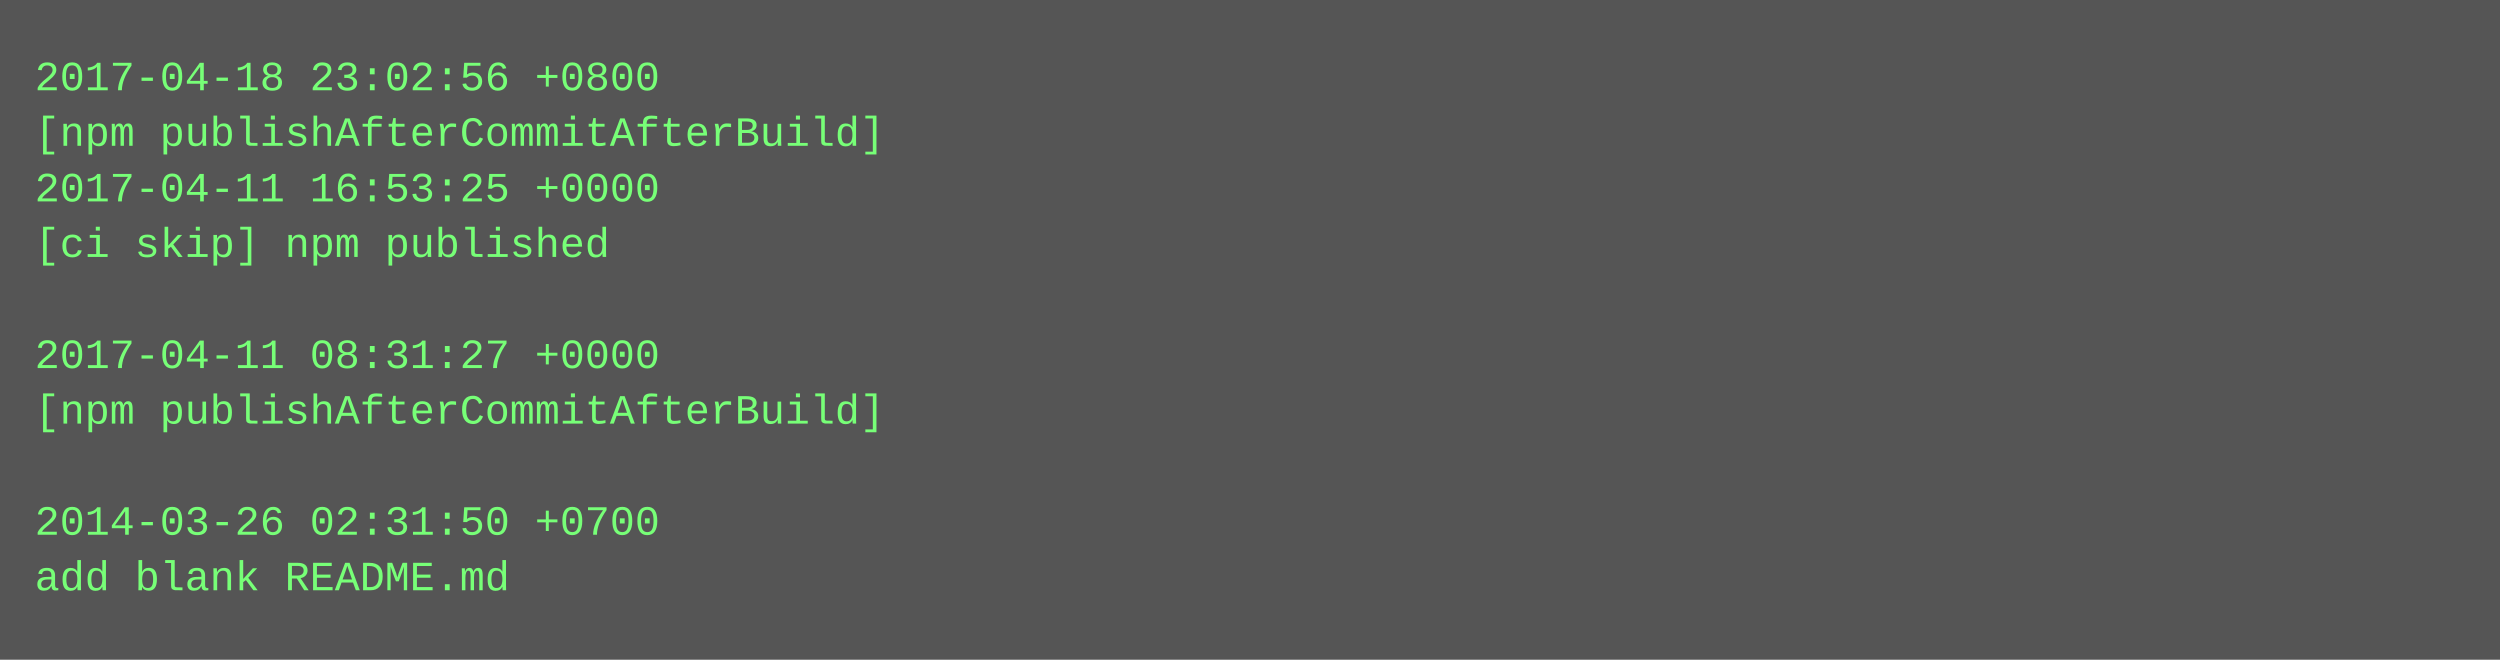
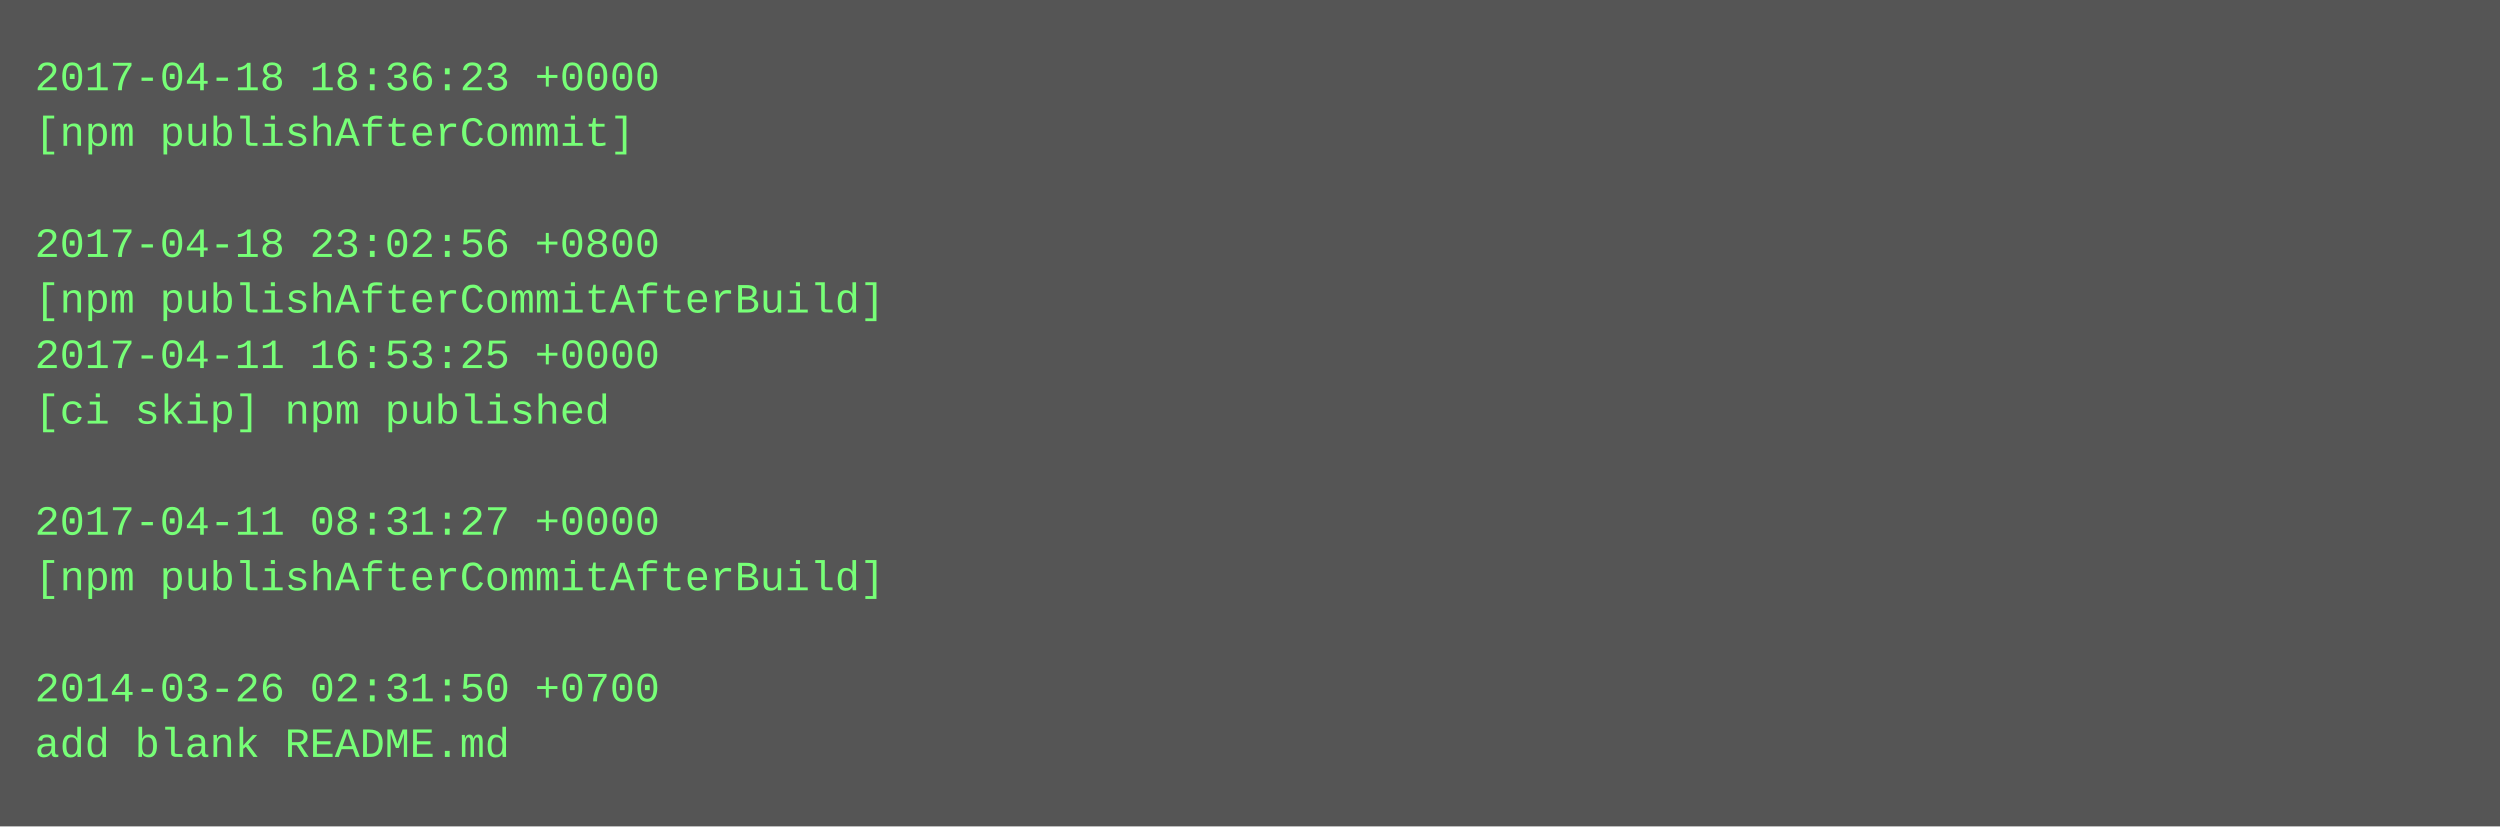
- <svg xmlns="http://www.w3.org/2000/svg" height="190" width="720">
-   <rect height="190" fill="#555" width="720" />
+ <svg xmlns="http://www.w3.org/2000/svg" height="238" width="720">
+   <rect height="238" fill="#555" width="720" />
  <text fill="#7f7" font-family="Courier New" font-size="12" xml:space="preserve">
-     <tspan x="10" y="26">2017-04-18 23:02:56 +0800</tspan>
-     <tspan x="10" y="42">[npm publishAfterCommitAfterBuild]</tspan>
-     <tspan x="10" y="58">2017-04-11 16:53:25 +0000</tspan>
-     <tspan x="10" y="74">[ci skip] npm published</tspan>
-     <tspan x="10" y="90" />
-     <tspan x="10" y="106">2017-04-11 08:31:27 +0000</tspan>
-     <tspan x="10" y="122">[npm publishAfterCommitAfterBuild]</tspan>
+     <tspan x="10" y="26">2017-04-18 18:36:23 +0000</tspan>
+     <tspan x="10" y="42">[npm publishAfterCommit]</tspan>
+     <tspan x="10" y="58" />
+     <tspan x="10" y="74">2017-04-18 23:02:56 +0800</tspan>
+     <tspan x="10" y="90">[npm publishAfterCommitAfterBuild]</tspan>
+     <tspan x="10" y="106">2017-04-11 16:53:25 +0000</tspan>
+     <tspan x="10" y="122">[ci skip] npm published</tspan>
    <tspan x="10" y="138" />
-     <tspan x="10" y="154">2014-03-26 02:31:50 +0700</tspan>
-     <tspan x="10" y="170">add blank README.md</tspan>
+     <tspan x="10" y="154">2017-04-11 08:31:27 +0000</tspan>
+     <tspan x="10" y="170">[npm publishAfterCommitAfterBuild]</tspan>
+     <tspan x="10" y="186" />
+     <tspan x="10" y="202">2014-03-26 02:31:50 +0700</tspan>
+     <tspan x="10" y="218">add blank README.md</tspan>
  </text>
</svg>
